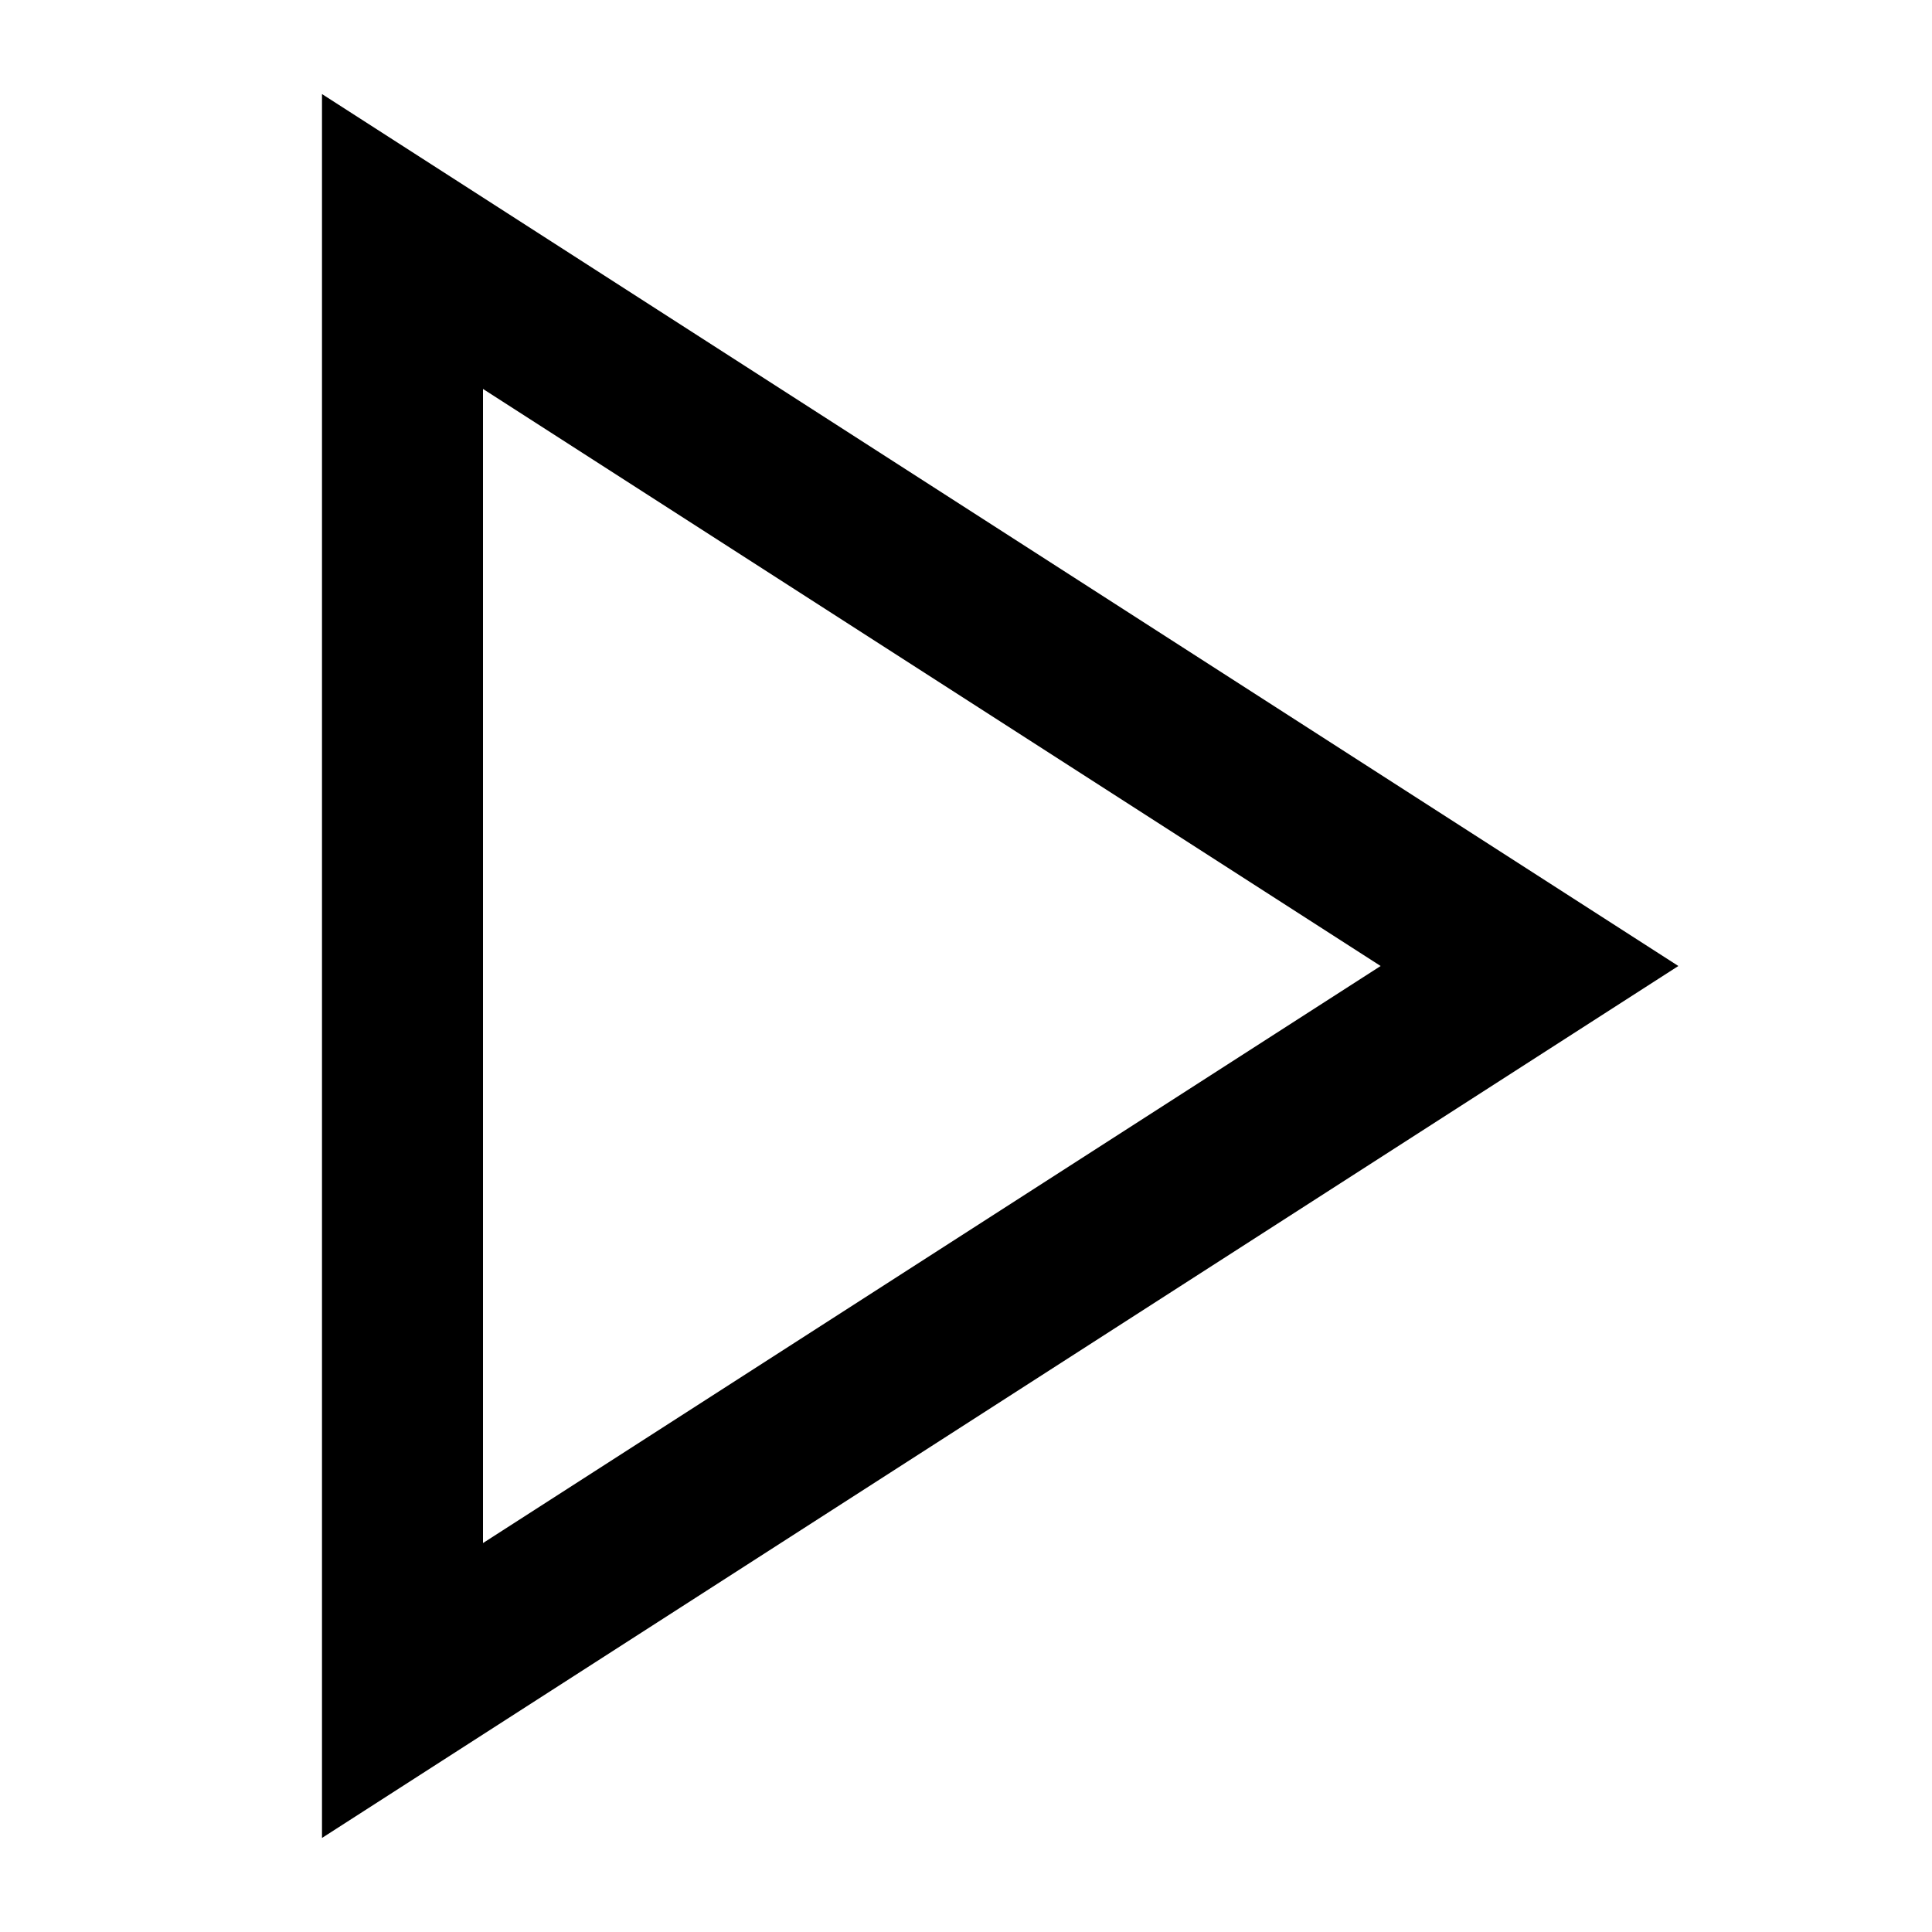
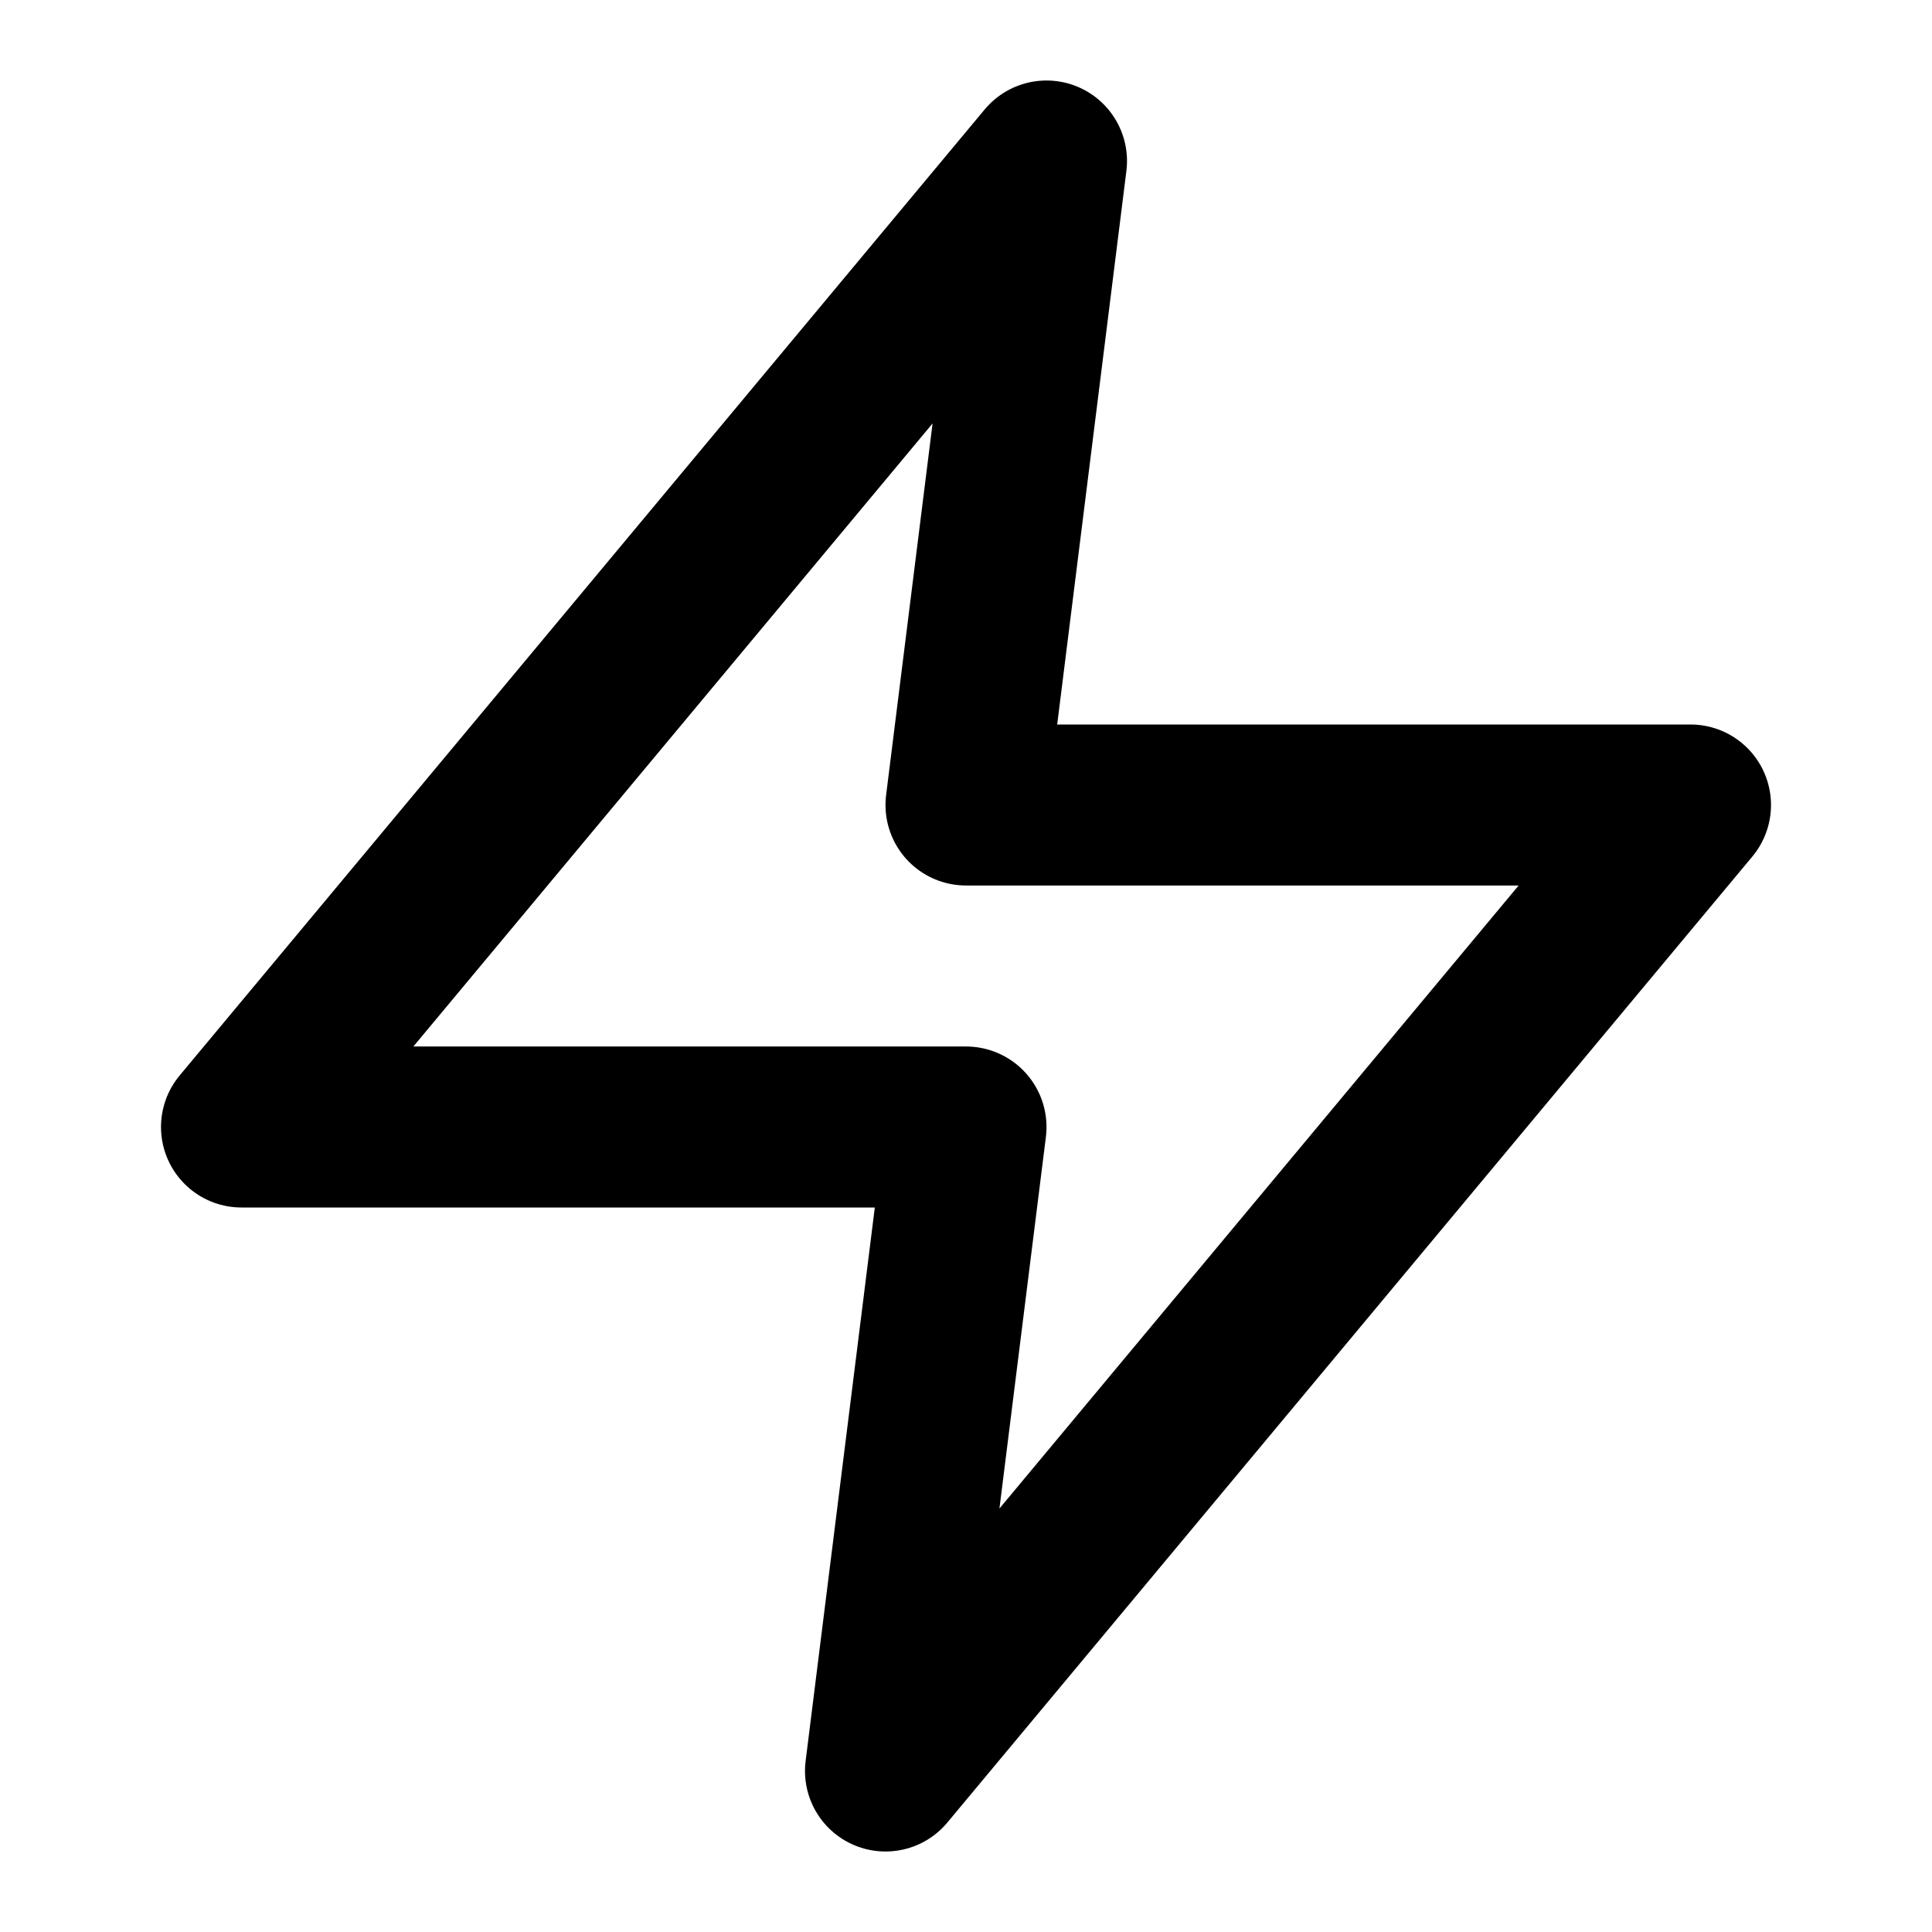
- <svg viewBox="0 0 24 24" fill="none" stroke="currentColor" stroke-width="2">
-   <polygon points="5 3 19 12 5 21 5 3" />
+ <svg xmlns="http://www.w3.org/2000/svg" viewBox="0 0 24 24" fill="none" stroke="currentColor" stroke-width="2" stroke-linecap="round" stroke-linejoin="round">
+   <path d="M13 2L3 14h9l-1 8 10-12h-9l1-8z" />
</svg>
